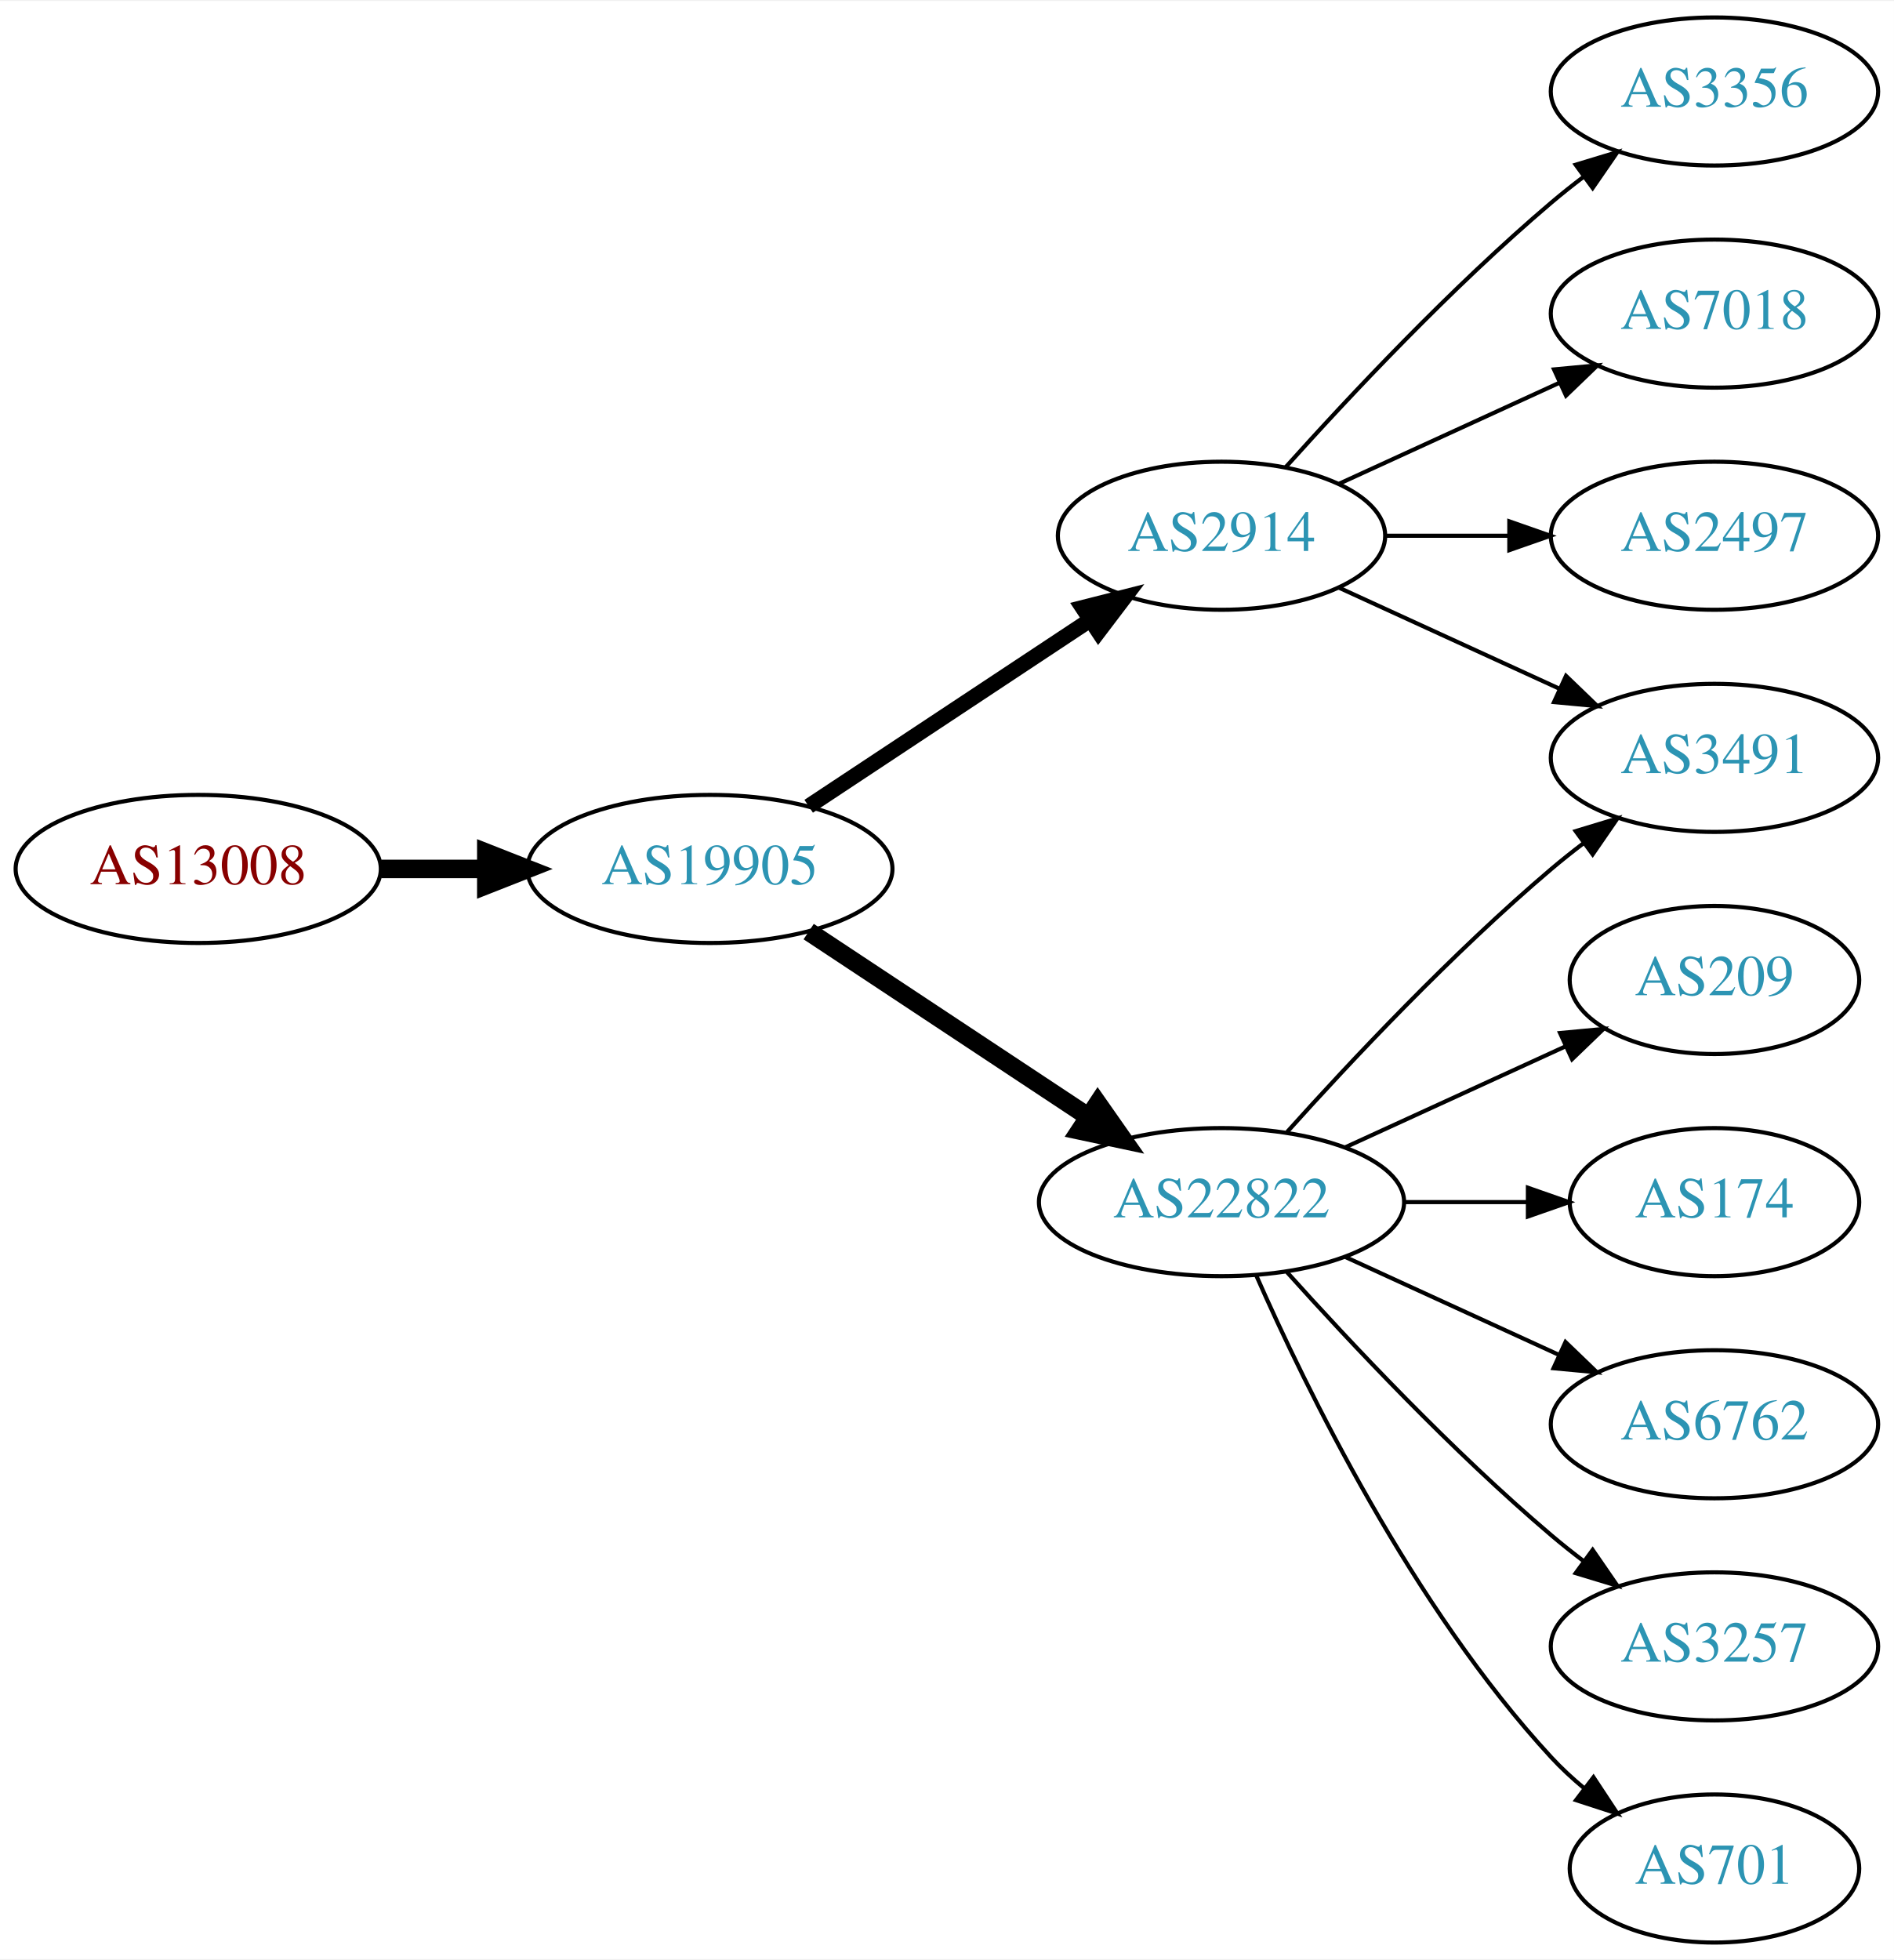
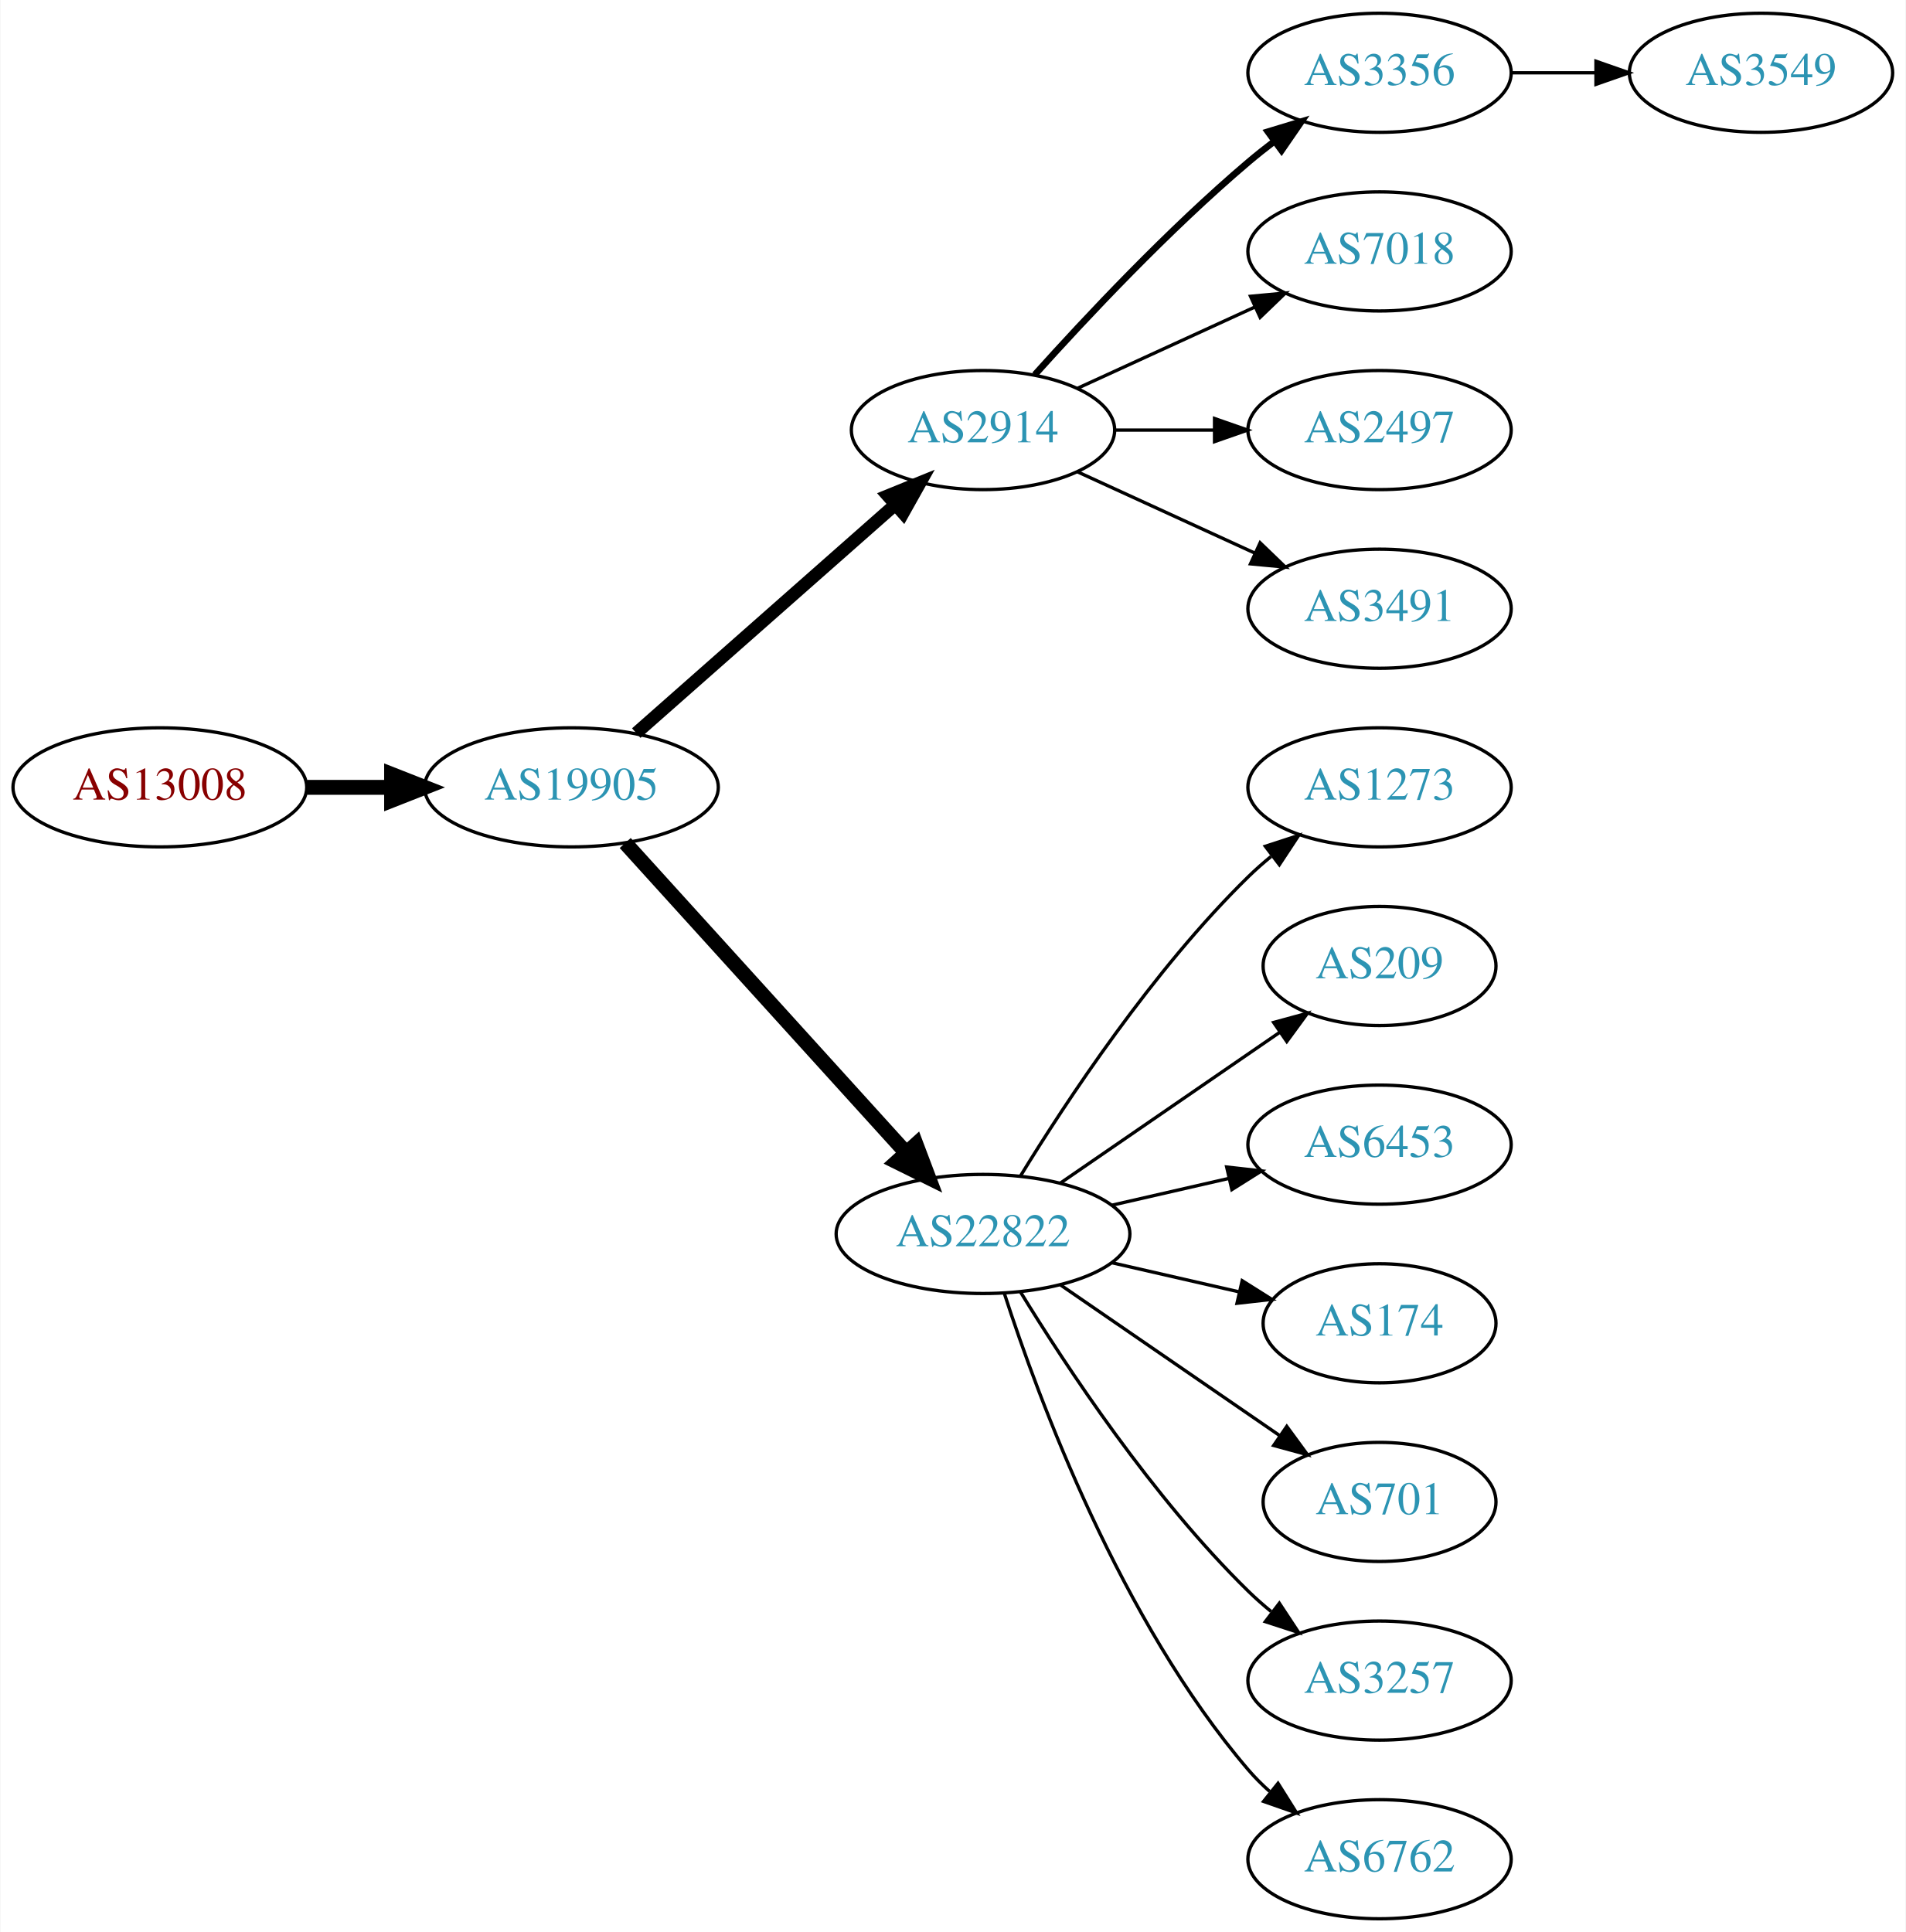
- <svg xmlns="http://www.w3.org/2000/svg" xmlns:xlink="http://www.w3.org/1999/xlink" width="460pt" height="476pt" viewBox="0.00 0.00 460.47 476.00">
-   <g id="graph0" class="graph" transform="scale(1 1) rotate(0) translate(4 472)">
-     <polygon fill="white" stroke="none" points="-4,4 -4,-472 456.469,-472 456.469,4 -4,4" />
+ <svg xmlns="http://www.w3.org/2000/svg" xmlns:xlink="http://www.w3.org/1999/xlink" width="576pt" height="584pt" viewBox="0.00 0.00 575.76 584.00">
+   <g id="graph0" class="graph" transform="scale(1 1) rotate(0) translate(4 580)">
+     <polygon fill="white" stroke="none" points="-4,4 -4,-580 571.762,-580 571.762,4 -4,4" />
    <g id="node1" class="node">
      <g id="a_node1">
        <a xlink:href="/asn/13008" xlink:title="AS13008 ~ Vienna, Austria [AT]">
-           <ellipse fill="#ffffff" stroke="black" cx="44.196" cy="-261" rx="44.393" ry="18" />
-           <text text-anchor="middle" x="44.196" y="-257.3" font-family="Times,serif" font-size="14.00" fill="#880000">AS13008</text>
+           <ellipse fill="#ffffff" stroke="black" cx="44.196" cy="-342" rx="44.393" ry="18" />
+           <text text-anchor="middle" x="44.196" y="-338.3" font-family="Times,serif" font-size="14.00" fill="#880000">AS13008</text>
        </a>
      </g>
    </g>
    <g id="node2" class="node">
      <g id="a_node2">
        <a xlink:href="/asn/19905" xlink:title="AS19905 ~ NeuStar, Inc. [US]">
-           <ellipse fill="#ffffff" stroke="black" cx="168.588" cy="-261" rx="44.393" ry="18" />
-           <text text-anchor="middle" x="168.588" y="-257.3" font-family="Times,serif" font-size="14.00" fill="#2c94b3">AS19905</text>
+           <ellipse fill="#ffffff" stroke="black" cx="168.588" cy="-342" rx="44.393" ry="18" />
+           <text text-anchor="middle" x="168.588" y="-338.3" font-family="Times,serif" font-size="14.00" fill="#2c94b3">AS19905</text>
        </a>
      </g>
    </g>
    <g id="edge1" class="edge">
-       <path fill="none" stroke="black" stroke-width="4.5" d="M88.692,-261C96.898,-261 105.569,-261 114.041,-261" />
-       <polygon fill="black" stroke="black" stroke-width="4.5" points="114.233,-264.938 124.233,-261 114.233,-257.063 114.233,-264.938" />
+       <path fill="none" stroke="black" stroke-width="4.5" d="M88.692,-342C96.898,-342 105.569,-342 114.041,-342" />
+       <polygon fill="black" stroke="black" stroke-width="4.5" points="114.233,-345.938 124.233,-342 114.233,-338.063 114.233,-345.938" />
    </g>
    <g id="node3" class="node">
      <g id="a_node3">
        <a xlink:href="/asn/2914" xlink:title="AS2914 ~ NTT America, Inc. [US]">
-           <ellipse fill="#ffffff" stroke="black" cx="292.98" cy="-342" rx="39.794" ry="18" />
-           <text text-anchor="middle" x="292.98" y="-338.3" font-family="Times,serif" font-size="14.00" fill="#2c94b3">AS2914</text>
+           <ellipse fill="#ffffff" stroke="black" cx="292.98" cy="-450" rx="39.794" ry="18" />
+           <text text-anchor="middle" x="292.98" y="-446.3" font-family="Times,serif" font-size="14.00" fill="#2c94b3">AS2914</text>
        </a>
      </g>
    </g>
    <g id="edge2" class="edge">
-       <path fill="none" stroke="black" stroke-width="3.75" d="M192.609,-276.235C211.963,-289.044 239.798,-307.466 261.088,-321.555" />
-       <polygon fill="black" stroke="black" stroke-width="3.75" points="259.205,-324.506 269.476,-327.107 263.069,-318.669 259.205,-324.506" />
+       <path fill="none" stroke="black" stroke-width="3.857" d="M188.177,-358.403C208.994,-376.772 242.87,-406.665 266.23,-427.278" />
+       <polygon fill="black" stroke="black" stroke-width="3.857" points="264.202,-430.156 274.016,-434.148 268.833,-424.907 264.202,-430.156" />
    </g>
    <g id="node4" class="node">
      <g id="a_node4">
        <a xlink:href="/asn/22822" xlink:title="AS22822 ~ Limelight Networks, Inc. [US]">
-           <ellipse fill="#ffffff" stroke="black" cx="292.98" cy="-180" rx="44.393" ry="18" />
-           <text text-anchor="middle" x="292.98" y="-176.3" font-family="Times,serif" font-size="14.00" fill="#2c94b3">AS22822</text>
+           <ellipse fill="#ffffff" stroke="black" cx="292.98" cy="-207" rx="44.393" ry="18" />
+           <text text-anchor="middle" x="292.98" y="-203.3" font-family="Times,serif" font-size="14.00" fill="#2c94b3">AS22822</text>
        </a>
      </g>
    </g>
    <g id="edge3" class="edge">
-       <path fill="none" stroke="black" stroke-width="4.5" d="M192.609,-245.765C211.841,-233.037 239.449,-214.766 260.686,-200.711" />
-       <polygon fill="black" stroke="black" stroke-width="4.5" points="262.897,-203.97 269.063,-195.167 258.55,-197.403 262.897,-203.97" />
+       <path fill="none" stroke="black" stroke-width="4.5" d="M184.842,-325.175C206.188,-301.63 245.11,-258.698 269.702,-231.574" />
+       <polygon fill="black" stroke="black" stroke-width="4.5" points="272.735,-234.09 276.535,-224.037 266.901,-228.801 272.735,-234.09" />
    </g>
    <g id="node5" class="node">
      <g id="a_node5">
        <a xlink:href="/asn/3356" xlink:title="AS3356 ~ Level 3 Parent, LLC [US]">
-           <ellipse fill="#ffffff" stroke="black" cx="412.823" cy="-450" rx="39.794" ry="18" />
-           <text text-anchor="middle" x="412.823" y="-446.3" font-family="Times,serif" font-size="14.00" fill="#2c94b3">AS3356</text>
+           <ellipse fill="#ffffff" stroke="black" cx="412.823" cy="-558" rx="39.794" ry="18" />
+           <text text-anchor="middle" x="412.823" y="-554.3" font-family="Times,serif" font-size="14.00" fill="#2c94b3">AS3356</text>
        </a>
      </g>
    </g>
    <g id="edge4" class="edge">
-       <path fill="none" stroke="black" d="M308.626,-358.725C323.927,-375.765 349.025,-402.523 373.176,-423 375.674,-425.117 378.334,-427.232 381.045,-429.293" />
-       <polygon fill="black" stroke="black" points="379.082,-432.194 389.222,-435.266 383.212,-426.541 379.082,-432.194" />
+       <path fill="none" stroke="black" stroke-width="2" d="M308.626,-466.725C323.927,-483.765 349.025,-510.523 373.176,-531 375.674,-533.117 378.334,-535.232 381.045,-537.293" />
+       <polygon fill="black" stroke="black" stroke-width="2" points="379.082,-540.194 389.222,-543.266 383.212,-534.541 379.082,-540.194" />
    </g>
    <g id="node6" class="node">
      <g id="a_node6">
        <a xlink:href="/asn/7018" xlink:title="AS7018 ~ AT&amp;T Services, Inc. [US]">
-           <ellipse fill="#ffffff" stroke="black" cx="412.823" cy="-396" rx="39.794" ry="18" />
-           <text text-anchor="middle" x="412.823" y="-392.3" font-family="Times,serif" font-size="14.00" fill="#2c94b3">AS7018</text>
+           <ellipse fill="#ffffff" stroke="black" cx="412.823" cy="-504" rx="39.794" ry="18" />
+           <text text-anchor="middle" x="412.823" y="-500.3" font-family="Times,serif" font-size="14.00" fill="#2c94b3">AS7018</text>
        </a>
      </g>
    </g>
    <g id="edge5" class="edge">
-       <path fill="none" stroke="black" d="M321.609,-354.661C337.566,-361.973 357.837,-371.261 375.119,-379.181" />
-       <polygon fill="black" stroke="black" points="373.818,-382.435 384.367,-383.419 376.734,-376.071 373.818,-382.435" />
+       <path fill="none" stroke="black" d="M321.609,-462.661C337.566,-469.973 357.837,-479.261 375.119,-487.181" />
+       <polygon fill="black" stroke="black" points="373.818,-490.435 384.367,-491.419 376.734,-484.071 373.818,-490.435" />
    </g>
    <g id="node7" class="node">
      <g id="a_node7">
-         <a xlink:href="/asn/3491" xlink:title="AS3491 ~ PCCW Global, Inc. [US]">
-           <ellipse fill="#ffffff" stroke="black" cx="412.823" cy="-288" rx="39.794" ry="18" />
-           <text text-anchor="middle" x="412.823" y="-284.3" font-family="Times,serif" font-size="14.00" fill="#2c94b3">AS3491</text>
+         <a xlink:href="/asn/2497" xlink:title="AS2497 ~ Internet Initiative Japan Inc. [JP]">
+           <ellipse fill="#ffffff" stroke="black" cx="412.823" cy="-450" rx="39.794" ry="18" />
+           <text text-anchor="middle" x="412.823" y="-446.3" font-family="Times,serif" font-size="14.00" fill="#2c94b3">AS2497</text>
        </a>
      </g>
    </g>
    <g id="edge6" class="edge">
-       <path fill="none" stroke="black" d="M321.609,-329.339C337.566,-322.027 357.837,-312.739 375.119,-304.819" />
-       <polygon fill="black" stroke="black" points="376.734,-307.929 384.367,-300.581 373.818,-301.565 376.734,-307.929" />
+       <path fill="none" stroke="black" d="M332.893,-450C342.446,-450 352.796,-450 362.759,-450" />
+       <polygon fill="black" stroke="black" points="362.951,-453.5 372.951,-450 362.951,-446.5 362.951,-453.5" />
    </g>
    <g id="node8" class="node">
      <g id="a_node8">
-         <a xlink:href="/asn/2497" xlink:title="AS2497 ~ Internet Initiative Japan Inc. [JP]">
-           <ellipse fill="#ffffff" stroke="black" cx="412.823" cy="-342" rx="39.794" ry="18" />
-           <text text-anchor="middle" x="412.823" y="-338.3" font-family="Times,serif" font-size="14.00" fill="#2c94b3">AS2497</text>
+         <a xlink:href="/asn/3491" xlink:title="AS3491 ~ PCCW Global, Inc. [US]">
+           <ellipse fill="#ffffff" stroke="black" cx="412.823" cy="-396" rx="39.794" ry="18" />
+           <text text-anchor="middle" x="412.823" y="-392.3" font-family="Times,serif" font-size="14.00" fill="#2c94b3">AS3491</text>
        </a>
      </g>
    </g>
    <g id="edge7" class="edge">
-       <path fill="none" stroke="black" d="M332.893,-342C342.446,-342 352.796,-342 362.759,-342" />
-       <polygon fill="black" stroke="black" points="362.951,-345.5 372.951,-342 362.951,-338.5 362.951,-345.5" />
+       <path fill="none" stroke="black" d="M321.609,-437.339C337.566,-430.027 357.837,-420.739 375.119,-412.819" />
+       <polygon fill="black" stroke="black" points="376.734,-415.929 384.367,-408.581 373.818,-409.565 376.734,-415.929" />
    </g>
-     <g id="edge12" class="edge">
-       <path fill="none" stroke="black" d="M308.913,-197.044C324.239,-214.097 349.175,-240.65 373.176,-261 375.674,-263.117 378.334,-265.232 381.045,-267.293" />
-       <polygon fill="black" stroke="black" points="379.082,-270.194 389.222,-273.266 383.212,-264.541 379.082,-270.194" />
-     </g>
-     <g id="node9" class="node">
-       <g id="a_node9">
-         <a xlink:href="/asn/209" xlink:title="AS209 ~ CenturyLink Communications, LLC [US]">
-           <ellipse fill="#ffffff" stroke="black" cx="412.823" cy="-234" rx="35.194" ry="18" />
-           <text text-anchor="middle" x="412.823" y="-230.3" font-family="Times,serif" font-size="14.00" fill="#2c94b3">AS209</text>
+     <g id="node10" class="node">
+       <g id="a_node10">
+         <a xlink:href="/asn/1273" xlink:title="AS1273 ~ Vodafone Group PLC [EU]">
+           <ellipse fill="#ffffff" stroke="black" cx="412.823" cy="-342" rx="39.794" ry="18" />
+           <text text-anchor="middle" x="412.823" y="-338.3" font-family="Times,serif" font-size="14.00" fill="#2c94b3">AS1273</text>
        </a>
      </g>
    </g>
-     <g id="edge8" class="edge">
-       <path fill="none" stroke="black" d="M323.11,-193.348C339.327,-200.78 359.63,-210.083 376.72,-217.914" />
-       <polygon fill="black" stroke="black" points="375.288,-221.108 385.837,-222.092 378.204,-214.744 375.288,-221.108" />
+     <g id="edge9" class="edge">
+       <path fill="none" stroke="black" d="M304.246,-224.44C318.055,-246.991 344.243,-286.722 373.176,-315 375.317,-317.092 377.634,-319.137 380.034,-321.106" />
+       <polygon fill="black" stroke="black" points="378.301,-324.185 388.375,-327.464 382.544,-318.618 378.301,-324.185" />
    </g>
-     <g id="node10" class="node">
-       <g id="a_node10">
+     <g id="node11" class="node">
+       <g id="a_node11">
+         <a xlink:href="/asn/209" xlink:title="AS209 ~ CenturyLink Communications, LLC [US]">
+           <ellipse fill="#ffffff" stroke="black" cx="412.823" cy="-288" rx="35.194" ry="18" />
+           <text text-anchor="middle" x="412.823" y="-284.3" font-family="Times,serif" font-size="14.00" fill="#2c94b3">AS209</text>
+         </a>
+       </g>
+     </g>
+     <g id="edge10" class="edge">
+       <path fill="none" stroke="black" d="M316.423,-222.426C335.238,-235.359 362.235,-253.915 382.711,-267.99" />
+       <polygon fill="black" stroke="black" points="380.821,-270.937 391.044,-273.718 384.786,-265.169 380.821,-270.937" />
+     </g>
+     <g id="node12" class="node">
+       <g id="a_node12">
+         <a xlink:href="/asn/6453" xlink:title="AS6453 ~ TATA COMMUNICATIONS (AMERICA) INC [US]">
+           <ellipse fill="#ffffff" stroke="black" cx="412.823" cy="-234" rx="39.794" ry="18" />
+           <text text-anchor="middle" x="412.823" y="-230.3" font-family="Times,serif" font-size="14.00" fill="#2c94b3">AS6453</text>
+         </a>
+       </g>
+     </g>
+     <g id="edge11" class="edge">
+       <path fill="none" stroke="black" d="M331.915,-215.692C343.156,-218.267 355.568,-221.111 367.192,-223.774" />
+       <polygon fill="black" stroke="black" points="366.624,-227.235 377.153,-226.057 368.188,-220.412 366.624,-227.235" />
+     </g>
+     <g id="node13" class="node">
+       <g id="a_node13">
        <a xlink:href="/asn/174" xlink:title="AS174 ~ Cogent Communications [US]">
          <ellipse fill="#ffffff" stroke="black" cx="412.823" cy="-180" rx="35.194" ry="18" />
          <text text-anchor="middle" x="412.823" y="-176.3" font-family="Times,serif" font-size="14.00" fill="#2c94b3">AS174</text>
        </a>
      </g>
    </g>
-     <g id="edge9" class="edge">
-       <path fill="none" stroke="black" d="M337.191,-180C347.04,-180 357.519,-180 367.416,-180" />
-       <polygon fill="black" stroke="black" points="367.468,-183.5 377.468,-180 367.468,-176.5 367.468,-183.5" />
+     <g id="edge12" class="edge">
+       <path fill="none" stroke="black" d="M331.915,-198.308C344.232,-195.486 357.957,-192.342 370.508,-189.466" />
+       <polygon fill="black" stroke="black" points="371.307,-192.874 380.272,-187.229 369.743,-186.051 371.307,-192.874" />
    </g>
-     <g id="node11" class="node">
-       <g id="a_node11">
-         <a xlink:href="/asn/6762" xlink:title="AS6762 ~ TELECOM ITALIA SPARKLE S.p.A. [IT]">
-           <ellipse fill="#ffffff" stroke="black" cx="412.823" cy="-126" rx="39.794" ry="18" />
-           <text text-anchor="middle" x="412.823" y="-122.3" font-family="Times,serif" font-size="14.00" fill="#2c94b3">AS6762</text>
+     <g id="node14" class="node">
+       <g id="a_node14">
+         <a xlink:href="/asn/701" xlink:title="AS701 ~ UUNET [US]">
+           <ellipse fill="#ffffff" stroke="black" cx="412.823" cy="-126" rx="35.194" ry="18" />
+           <text text-anchor="middle" x="412.823" y="-122.3" font-family="Times,serif" font-size="14.00" fill="#2c94b3">AS701</text>
        </a>
      </g>
    </g>
-     <g id="edge10" class="edge">
-       <path fill="none" stroke="black" d="M323.11,-166.652C338.721,-159.498 358.119,-150.609 374.791,-142.97" />
-       <polygon fill="black" stroke="black" points="376.61,-145.986 384.243,-138.638 373.694,-139.622 376.61,-145.986" />
+     <g id="edge13" class="edge">
+       <path fill="none" stroke="black" d="M316.423,-191.574C335.238,-178.641 362.235,-160.085 382.711,-146.01" />
+       <polygon fill="black" stroke="black" points="384.786,-148.831 391.044,-140.282 380.821,-143.063 384.786,-148.831" />
    </g>
-     <g id="node12" class="node">
-       <g id="a_node12">
+     <g id="node15" class="node">
+       <g id="a_node15">
        <a xlink:href="/asn/3257" xlink:title="AS3257 ~ GTT [DE]">
          <ellipse fill="#ffffff" stroke="black" cx="412.823" cy="-72" rx="39.794" ry="18" />
          <text text-anchor="middle" x="412.823" y="-68.3" font-family="Times,serif" font-size="14.00" fill="#2c94b3">AS3257</text>
        </a>
      </g>
    </g>
-     <g id="edge11" class="edge">
-       <path fill="none" stroke="black" d="M308.913,-162.956C324.239,-145.903 349.175,-119.35 373.176,-99 375.674,-96.883 378.334,-94.768 381.045,-92.707" />
-       <polygon fill="black" stroke="black" points="383.212,-95.459 389.222,-86.734 379.082,-89.806 383.212,-95.459" />
+     <g id="edge14" class="edge">
+       <path fill="none" stroke="black" d="M304.246,-189.56C318.055,-167.009 344.243,-127.278 373.176,-99 375.317,-96.908 377.634,-94.863 380.034,-92.894" />
+       <polygon fill="black" stroke="black" points="382.544,-95.382 388.375,-86.536 378.301,-89.815 382.544,-95.382" />
    </g>
-     <g id="node13" class="node">
-       <g id="a_node13">
-         <a xlink:href="/asn/701" xlink:title="AS701 ~ UUNET [US]">
-           <ellipse fill="#ffffff" stroke="black" cx="412.823" cy="-18" rx="35.194" ry="18" />
-           <text text-anchor="middle" x="412.823" y="-14.3" font-family="Times,serif" font-size="14.00" fill="#2c94b3">AS701</text>
+     <g id="node16" class="node">
+       <g id="a_node16">
+         <a xlink:href="/asn/6762" xlink:title="AS6762 ~ TELECOM ITALIA SPARKLE S.p.A. [IT]">
+           <ellipse fill="#ffffff" stroke="black" cx="412.823" cy="-18" rx="39.794" ry="18" />
+           <text text-anchor="middle" x="412.823" y="-14.3" font-family="Times,serif" font-size="14.00" fill="#2c94b3">AS6762</text>
        </a>
      </g>
    </g>
-     <g id="edge13" class="edge">
-       <path fill="none" stroke="black" d="M301.396,-162.239C313.464,-134.817 339.436,-81.528 373.176,-45 375.582,-42.396 378.28,-39.9 381.102,-37.551" />
-       <polygon fill="black" stroke="black" points="383.412,-40.191 389.246,-31.347 379.17,-34.622 383.412,-40.191" />
+     <g id="edge15" class="edge">
+       <path fill="none" stroke="black" d="M299.428,-189.009C309.742,-157.184 334.604,-90.073 373.176,-45 375.122,-42.726 377.3,-40.551 379.605,-38.493" />
+       <polygon fill="black" stroke="black" points="382.142,-40.947 387.774,-31.973 377.775,-35.476 382.142,-40.947" />
+     </g>
+     <g id="node9" class="node">
+       <g id="a_node9">
+         <a xlink:href="/asn/3549" xlink:title="AS3549 ~ Level 3 Parent, LLC [US]">
+           <ellipse fill="#ffffff" stroke="black" cx="528.116" cy="-558" rx="39.794" ry="18" />
+           <text text-anchor="middle" x="528.116" y="-554.3" font-family="Times,serif" font-size="14.00" fill="#2c94b3">AS3549</text>
+         </a>
+       </g>
+     </g>
+     <g id="edge8" class="edge">
+       <path fill="none" stroke="black" d="M452.495,-558C460.698,-558 469.462,-558 477.994,-558" />
+       <polygon fill="black" stroke="black" points="478.233,-561.5 488.233,-558 478.233,-554.5 478.233,-561.5" />
    </g>
  </g>
</svg>
